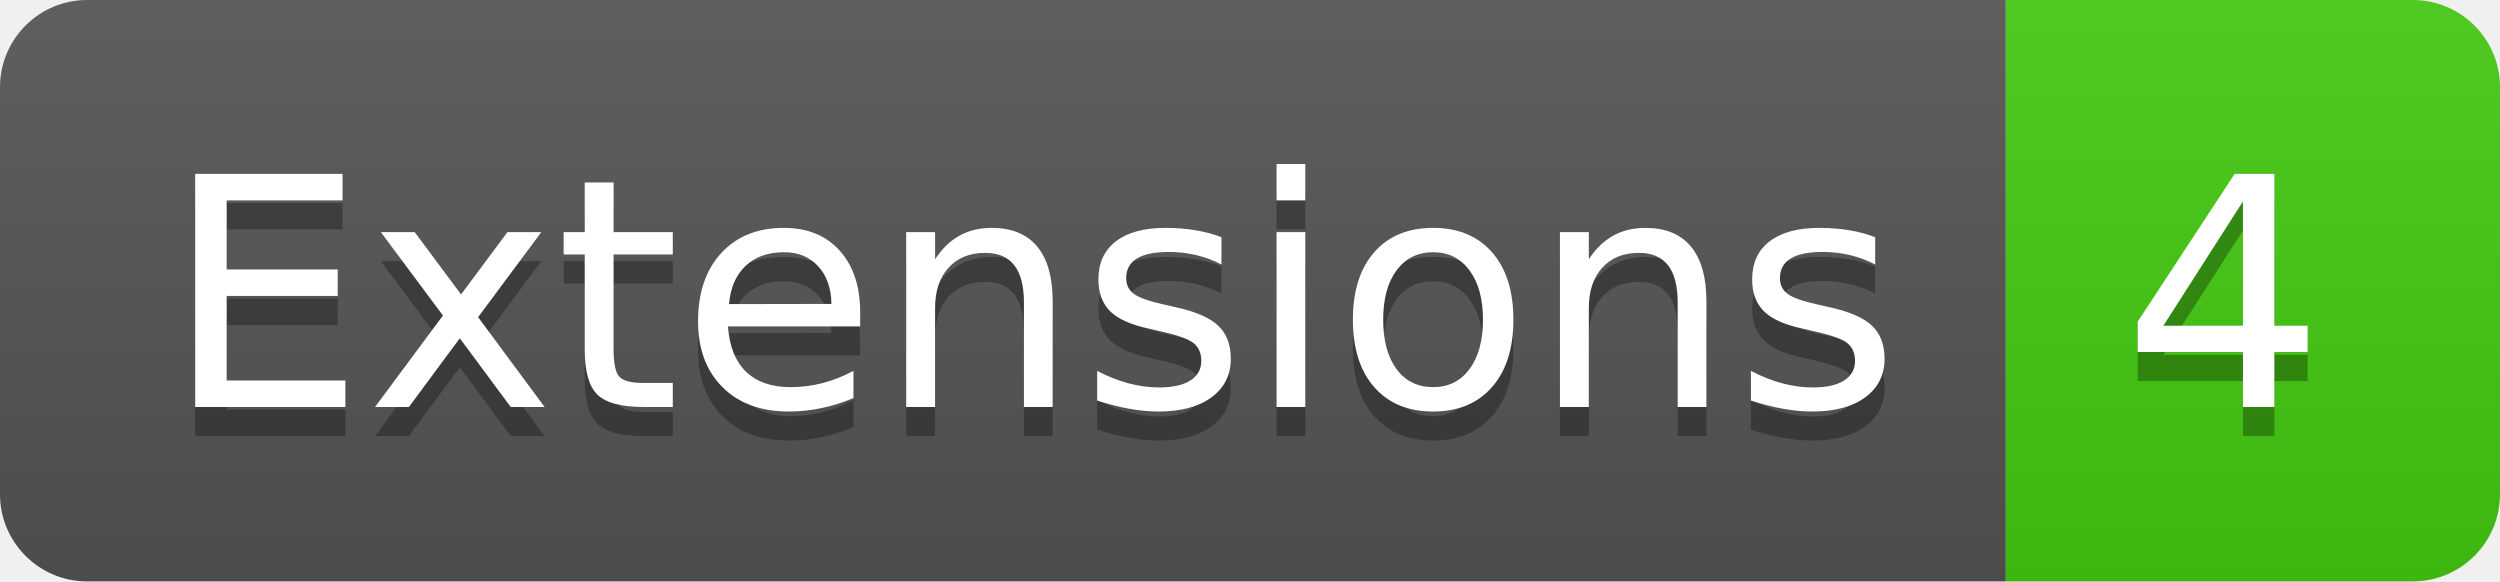
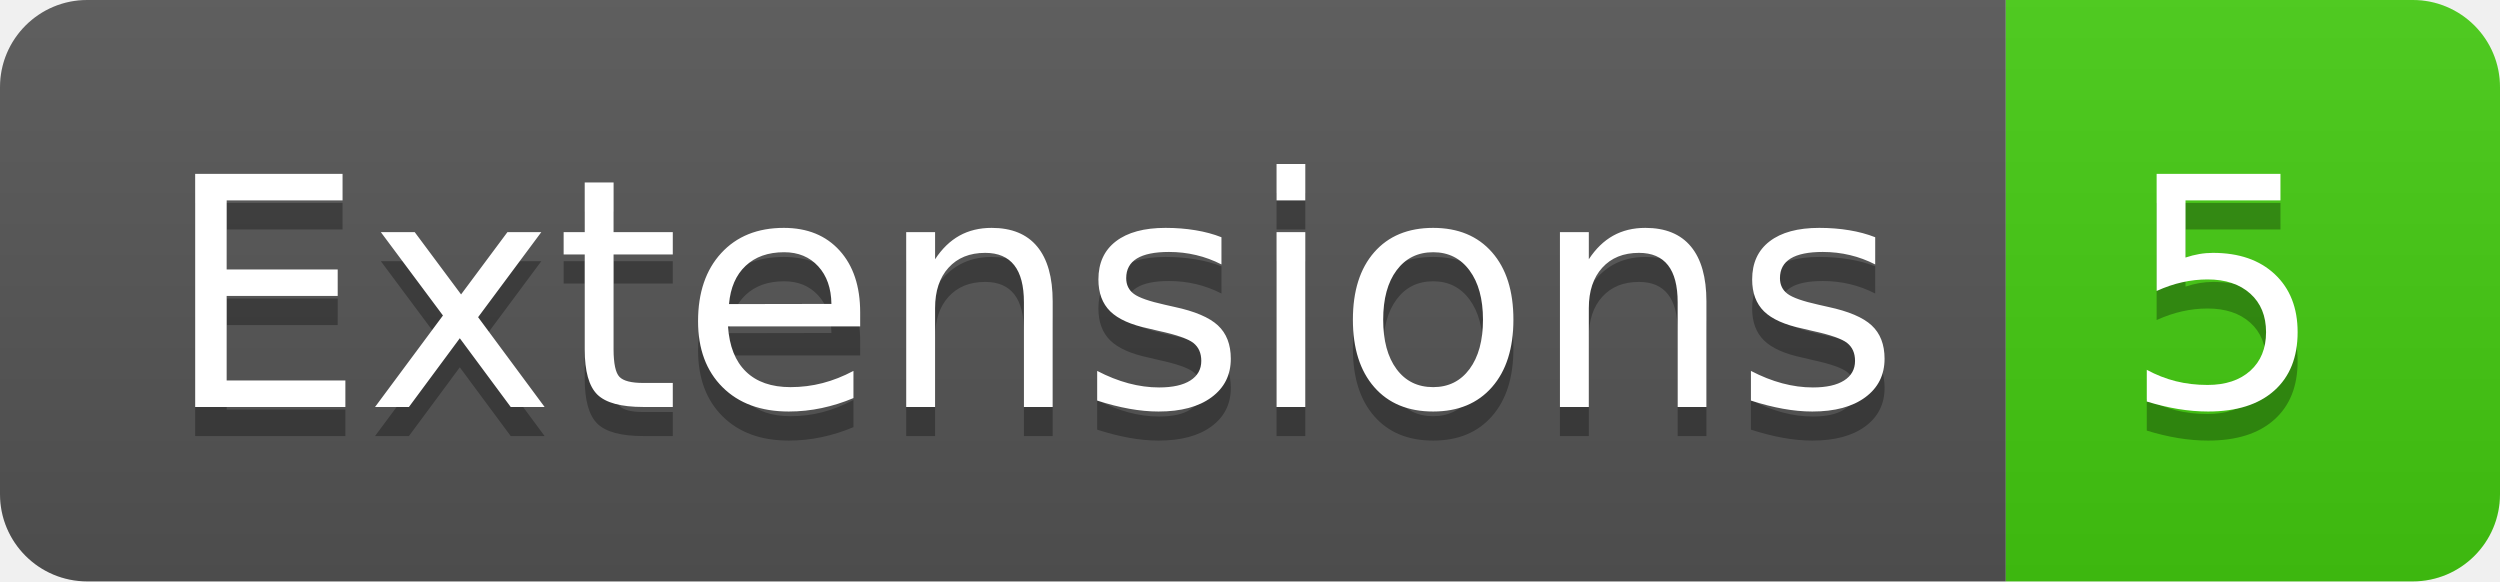
- <svg xmlns="http://www.w3.org/2000/svg" width="86" height="20" role="img" aria-label="Extensions: 4">
+ <svg xmlns="http://www.w3.org/2000/svg" width="86" height="20" role="img" aria-label="Extensions: 5">
  <linearGradient id="s" x2="0" y2="100%">
    <stop offset="0" stop-color="#bbb" stop-opacity=".1" />
    <stop offset="1" stop-opacity=".1" />
  </linearGradient>
  <clipPath id="r">
    <rect width="86" height="20" rx="3" fill="#fff" />
  </clipPath>
  <g clip-path="url(#r)">
    <rect width="69" height="20" fill="#555" />
    <rect x="69" width="17" height="20" fill="#4c1" />
    <rect width="86" height="20" fill="url(#s)" />
  </g>
  <g fill="#fff" text-anchor="middle" font-family="Verdana,Geneva,DejaVu Sans,sans-serif" text-rendering="geometricPrecision" font-size="110">
    <text aria-hidden="true" x="355" y="150" fill="#010101" fill-opacity=".3" transform="scale(.1)" textLength="590">Extensions</text>
    <text x="355" y="140" transform="scale(.1)" fill="#fff" textLength="590">Extensions</text>
-     <text aria-hidden="true" x="765" y="150" fill="#010101" fill-opacity=".3" transform="scale(.1)" textLength="70">4</text>
-     <text x="765" y="140" transform="scale(.1)" fill="#fff" textLength="70">4</text>
+     <text aria-hidden="true" x="765" y="150" fill="#010101" fill-opacity=".3" transform="scale(.1)" textLength="70">5</text>
+     <text x="765" y="140" transform="scale(.1)" fill="#fff" textLength="70">5</text>
  </g>
</svg>
